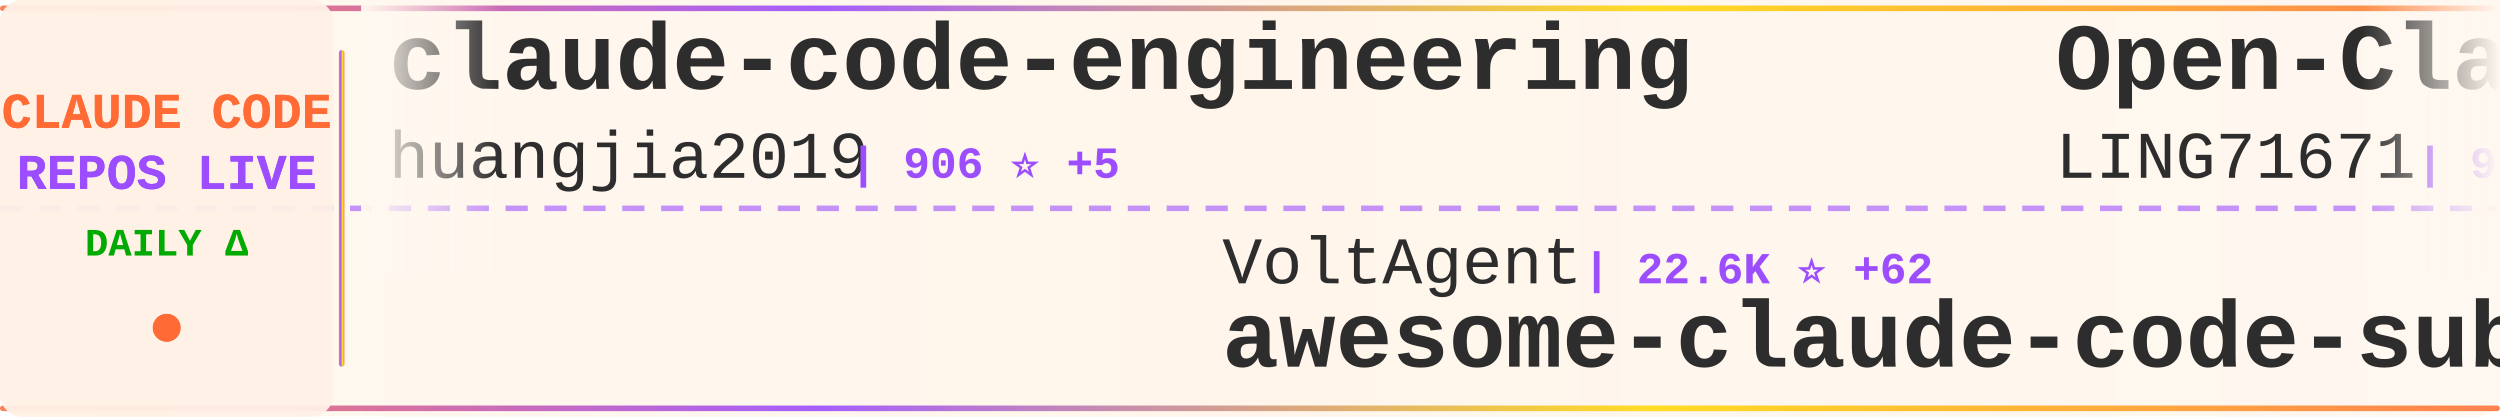
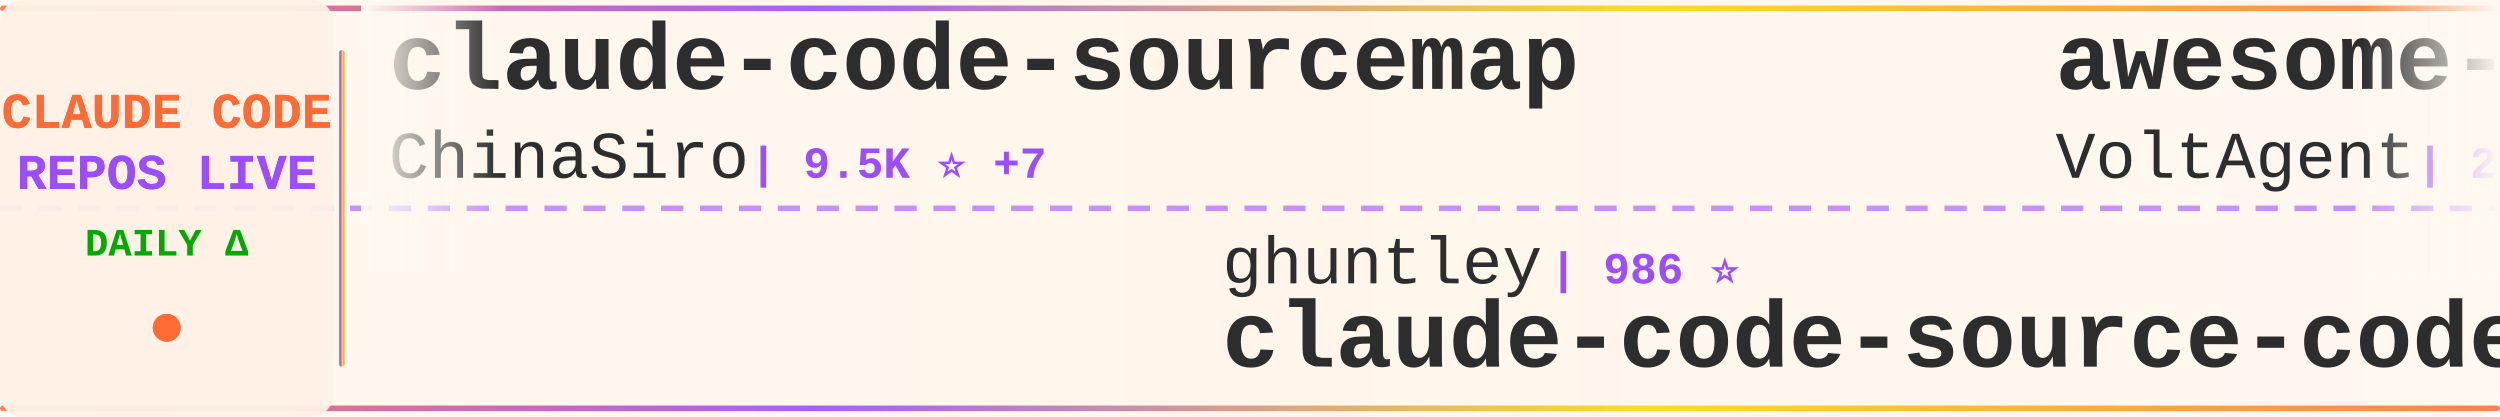
<svg xmlns="http://www.w3.org/2000/svg" width="900" height="150">
  <defs>
    <linearGradient id="tickerBg" x1="0%" y1="0%" x2="100%" y2="0%">
      <stop offset="0%" style="stop-color:#fff8f0;stop-opacity:0.98" />
      <stop offset="50%" style="stop-color:#fff5eb;stop-opacity:1" />
      <stop offset="100%" style="stop-color:#fff8f0;stop-opacity:0.98" />
    </linearGradient>
    <linearGradient id="borderGrad" x1="0%" y1="0%" x2="100%" y2="0%">
      <stop offset="0%" style="stop-color:#FF6B35;stop-opacity:0.85">
        <animate attributeName="stop-opacity" values="0.85;1;0.85" dur="2s" repeatCount="indefinite" />
      </stop>
      <stop offset="33%" style="stop-color:#9C4EFF;stop-opacity:0.9">
        <animate attributeName="stop-opacity" values="0.9;1;0.9" dur="2.2s" repeatCount="indefinite" />
      </stop>
      <stop offset="66%" style="stop-color:#FFD700;stop-opacity:0.85">
        <animate attributeName="stop-opacity" values="0.85;1;0.85" dur="1.8s" repeatCount="indefinite" />
      </stop>
      <stop offset="100%" style="stop-color:#FF6B35;stop-opacity:0.85">
        <animate attributeName="stop-opacity" values="0.85;1;0.85" dur="2s" repeatCount="indefinite" />
      </stop>
    </linearGradient>
    <filter id="textGlow">
      <feGaussianBlur stdDeviation="0.15" result="coloredBlur" />
      <feMerge>
        <feMergeNode in="coloredBlur" />
        <feMergeNode in="SourceGraphic" />
      </feMerge>
    </filter>
    <filter id="metricGlow">
      <feGaussianBlur stdDeviation="0.2" result="coloredBlur" />
      <feMerge>
        <feMergeNode in="coloredBlur" />
        <feMergeNode in="SourceGraphic" />
      </feMerge>
    </filter>
    <linearGradient id="leftFade" x1="0%" y1="0%" x2="100%" y2="0%">
      <stop offset="0%" style="stop-color:#fff8f0;stop-opacity:1" />
      <stop offset="100%" style="stop-color:#fff8f0;stop-opacity:0" />
    </linearGradient>
    <linearGradient id="rightFade" x1="0%" y1="0%" x2="100%" y2="0%">
      <stop offset="0%" style="stop-color:#fff8f0;stop-opacity:0" />
      <stop offset="100%" style="stop-color:#fff8f0;stop-opacity:1" />
    </linearGradient>
  </defs>
  <rect width="900" height="150" fill="url(#tickerBg)" rx="8" />
  <rect x="0" y="2" width="900" height="2" fill="url(#borderGrad)" rx="1" />
  <rect x="0" y="146" width="900" height="2" fill="url(#borderGrad)" rx="1" />
  <line x1="0" y1="75" x2="900" y2="75" stroke="#9C4EFF" stroke-width="2" stroke-dasharray="8 6" opacity="0.6" />
  <rect x="0" y="0" width="120" height="150" fill="#fff0e6" opacity="0.95" rx="8" />
  <text x="60" y="46" font-family="'Courier New', monospace" font-size="18" font-weight="bold" fill="#FF6B35" text-anchor="middle" filter="url(#textGlow)">
    CLAUDE CODE
  </text>
  <text x="60" y="68" font-family="'Courier New', monospace" font-size="18" font-weight="bold" fill="#9C4EFF" text-anchor="middle" filter="url(#textGlow)">
    REPOS LIVE
  </text>
  <text x="60" y="92" font-family="'Courier New', monospace" font-size="14" font-weight="bold" fill="#00aa00" text-anchor="middle">
    DAILY Δ
  </text>
  <circle cx="60" cy="118" r="5" fill="#FF6B35" filter="url(#metricGlow)">
    <animate attributeName="r" values="4;6;4" dur="1.5s" repeatCount="indefinite" />
    <animate attributeName="opacity" values="0.6;1;0.6" dur="1.5s" repeatCount="indefinite" />
  </circle>
  <rect x="122" y="18" width="2" height="114" fill="url(#borderGrad)" rx="1" />
  <clipPath id="tickerClip">
    <rect x="130" y="0" width="770" height="150" />
  </clipPath>
  <g clip-path="url(#tickerClip)">
    <g id="tickerItems">
      <animateTransform attributeName="transform" attributeType="XML" type="translate" from="0 0" to="-3000 0" dur="54s" repeatCount="indefinite" />
      <g transform="translate(0, 0)">
-         <text x="140" y="32" font-family="'Courier New', monospace" font-size="34" font-weight="bold" fill="#2d2d2d">claude-code-engineering</text>
-         <text x="140" y="64" font-family="'Courier New', monospace" font-size="24" font-weight="normal" fill="#2d2d2d" opacity="1.0">huangjia2019</text>
-         <text x="306" y="64" font-family="'Courier New', monospace" font-size="16" font-weight="bold" fill="#9C4EFF"> | 906 ⭐ +5</text>
+         <text x="140" y="32" font-family="'Courier New', monospace" font-size="34" font-weight="bold" fill="#2d2d2d">claude-code-sourcemap</text>
+         <text x="140" y="64" font-family="'Courier New', monospace" font-size="24" font-weight="normal" fill="#2d2d2d" opacity="1.0">ChinaSiro</text>
+         <text x="270" y="64" font-family="'Courier New', monospace" font-size="16" font-weight="bold" fill="#9C4EFF"> | 9.5K ⭐ +7</text>
      </g>
      <g transform="translate(300, 0)">
-         <text x="140" y="102" font-family="'Courier New', monospace" font-size="24" font-weight="normal" fill="#2d2d2d" opacity="1.0">VoltAgent</text>
-         <text x="270" y="102" font-family="'Courier New', monospace" font-size="16" font-weight="bold" fill="#9C4EFF"> | 22.6K ⭐ +62</text>
-         <text x="140" y="132" font-family="'Courier New', monospace" font-size="34" font-weight="bold" fill="#2d2d2d">awesome-claude-code-suba...</text>
+         <text x="140" y="102" font-family="'Courier New', monospace" font-size="24" font-weight="normal" fill="#2d2d2d" opacity="1.0">ghuntley</text>
+         <text x="258" y="102" font-family="'Courier New', monospace" font-size="16" font-weight="bold" fill="#9C4EFF"> | 986 ⭐</text>
+         <text x="140" y="132" font-family="'Courier New', monospace" font-size="34" font-weight="bold" fill="#2d2d2d">claude-code-source-code-...</text>
      </g>
      <g transform="translate(600, 0)">
-         <text x="140" y="32" font-family="'Courier New', monospace" font-size="34" font-weight="bold" fill="#2d2d2d">Open-ClaudeCode</text>
-         <text x="140" y="64" font-family="'Courier New', monospace" font-size="24" font-weight="normal" fill="#2d2d2d" opacity="1.0">LING71671</text>
-         <text x="270" y="64" font-family="'Courier New', monospace" font-size="16" font-weight="bold" fill="#9C4EFF"> | 904 ⭐ +2</text>
+         <text x="140" y="32" font-family="'Courier New', monospace" font-size="34" font-weight="bold" fill="#2d2d2d">awesome-claude-code-suba...</text>
+         <text x="140" y="64" font-family="'Courier New', monospace" font-size="24" font-weight="normal" fill="#2d2d2d" opacity="1.0">VoltAgent</text>
+         <text x="270" y="64" font-family="'Courier New', monospace" font-size="16" font-weight="bold" fill="#9C4EFF"> | 22.6K ⭐ +60</text>
      </g>
      <g transform="translate(900, 0)">
-         <text x="140" y="102" font-family="'Courier New', monospace" font-size="24" font-weight="normal" fill="#2d2d2d" opacity="1.0">anthropics</text>
-         <text x="282" y="102" font-family="'Courier New', monospace" font-size="16" font-weight="bold" fill="#9C4EFF"> | 8.2K ⭐ +11</text>
-         <text x="140" y="132" font-family="'Courier New', monospace" font-size="34" font-weight="bold" fill="#2d2d2d">claude-code-action</text>
+         <text x="140" y="102" font-family="'Courier New', monospace" font-size="24" font-weight="normal" fill="#2d2d2d" opacity="1.0">Donchitos</text>
+         <text x="270" y="102" font-family="'Courier New', monospace" font-size="16" font-weight="bold" fill="#9C4EFF"> | 22.5K ⭐ +32</text>
+         <text x="140" y="132" font-family="'Courier New', monospace" font-size="34" font-weight="bold" fill="#2d2d2d">Claude-Code-Game-Studios</text>
      </g>
      <g transform="translate(1200, 0)">
-         <text x="140" y="32" font-family="'Courier New', monospace" font-size="34" font-weight="bold" fill="#2d2d2d">claude-code-infrastructu...</text>
-         <text x="140" y="64" font-family="'Courier New', monospace" font-size="24" font-weight="normal" fill="#2d2d2d" opacity="1.0">diet103</text>
-         <text x="246" y="64" font-family="'Courier New', monospace" font-size="16" font-weight="bold" fill="#9C4EFF"> | 9.7K ⭐ +3</text>
+         <text x="140" y="32" font-family="'Courier New', monospace" font-size="34" font-weight="bold" fill="#2d2d2d">Auto-claude-code-researc...</text>
+         <text x="140" y="64" font-family="'Courier New', monospace" font-size="24" font-weight="normal" fill="#2d2d2d" opacity="1.0">wanshuiyin</text>
+         <text x="282" y="64" font-family="'Courier New', monospace" font-size="16" font-weight="bold" fill="#9C4EFF"> | 12.9K ⭐ +58</text>
      </g>
      <g transform="translate(1500, 0)">
-         <text x="140" y="102" font-family="'Courier New', monospace" font-size="24" font-weight="normal" fill="#2d2d2d" opacity="1.0">shanraisshan</text>
-         <text x="306" y="102" font-family="'Courier New', monospace" font-size="16" font-weight="bold" fill="#9C4EFF"> | 61.7K ⭐ +103</text>
-         <text x="140" y="132" font-family="'Courier New', monospace" font-size="34" font-weight="bold" fill="#2d2d2d">claude-code-best-practic...</text>
+         <text x="140" y="102" font-family="'Courier New', monospace" font-size="24" font-weight="normal" fill="#2d2d2d" opacity="1.0">alejandrobalderas</text>
+         <text x="366" y="102" font-family="'Courier New', monospace" font-size="16" font-weight="bold" fill="#9C4EFF"> | 2.4K ⭐ +5</text>
+         <text x="140" y="132" font-family="'Courier New', monospace" font-size="34" font-weight="bold" fill="#2d2d2d">claude-code-from-source</text>
      </g>
      <g transform="translate(1800, 0)">
-         <text x="140" y="32" font-family="'Courier New', monospace" font-size="34" font-weight="bold" fill="#2d2d2d">Claude-Code</text>
-         <text x="140" y="64" font-family="'Courier New', monospace" font-size="24" font-weight="normal" fill="#2d2d2d" opacity="1.0">pengchengneo</text>
-         <text x="306" y="64" font-family="'Courier New', monospace" font-size="16" font-weight="bold" fill="#9C4EFF"> | 1.6K ⭐ +5</text>
+         <text x="140" y="32" font-family="'Courier New', monospace" font-size="34" font-weight="bold" fill="#2d2d2d">claude-code-tudou</text>
+         <text x="140" y="64" font-family="'Courier New', monospace" font-size="24" font-weight="normal" fill="#2d2d2d" opacity="1.0">AICoderTudou</text>
+         <text x="306" y="64" font-family="'Courier New', monospace" font-size="16" font-weight="bold" fill="#9C4EFF"> | 498 ⭐</text>
      </g>
      <g transform="translate(2100, 0)">
-         <text x="140" y="102" font-family="'Courier New', monospace" font-size="24" font-weight="normal" fill="#2d2d2d" opacity="1.0">Piebald-AI</text>
-         <text x="282" y="102" font-family="'Courier New', monospace" font-size="16" font-weight="bold" fill="#9C4EFF"> | 11.5K ⭐ +18</text>
-         <text x="140" y="132" font-family="'Courier New', monospace" font-size="34" font-weight="bold" fill="#2d2d2d">claude-code-system-promp...</text>
+         <text x="140" y="102" font-family="'Courier New', monospace" font-size="24" font-weight="normal" fill="#2d2d2d" opacity="1.0">AprilNEA</text>
+         <text x="258" y="102" font-family="'Courier New', monospace" font-size="16" font-weight="bold" fill="#9C4EFF"> | 387 ⭐</text>
+         <text x="140" y="132" font-family="'Courier New', monospace" font-size="34" font-weight="bold" fill="#2d2d2d">claude-code-source</text>
      </g>
      <g transform="translate(2400, 0)">
-         <text x="140" y="32" font-family="'Courier New', monospace" font-size="34" font-weight="bold" fill="#2d2d2d">claude-code-guide</text>
-         <text x="140" y="64" font-family="'Courier New', monospace" font-size="24" font-weight="normal" fill="#2d2d2d" opacity="1.0">Cranot</text>
-         <text x="234" y="64" font-family="'Courier New', monospace" font-size="16" font-weight="bold" fill="#9C4EFF"> | 2.8K ⭐ +3</text>
+         <text x="140" y="32" font-family="'Courier New', monospace" font-size="34" font-weight="bold" fill="#2d2d2d">Claude-code</text>
+         <text x="140" y="64" font-family="'Courier New', monospace" font-size="24" font-weight="normal" fill="#2d2d2d" opacity="1.0">fazxes</text>
+         <text x="234" y="64" font-family="'Courier New', monospace" font-size="16" font-weight="bold" fill="#9C4EFF"> | 222 ⭐</text>
      </g>
      <g transform="translate(2700, 0)">
-         <text x="140" y="102" font-family="'Courier New', monospace" font-size="24" font-weight="normal" fill="#2d2d2d" opacity="1.0">rohitg00</text>
-         <text x="258" y="102" font-family="'Courier New', monospace" font-size="16" font-weight="bold" fill="#9C4EFF"> | 2.2K ⭐ +13</text>
-         <text x="140" y="132" font-family="'Courier New', monospace" font-size="34" font-weight="bold" fill="#2d2d2d">awesome-claude-code-tool...</text>
+         <text x="140" y="102" font-family="'Courier New', monospace" font-size="24" font-weight="normal" fill="#2d2d2d" opacity="1.0">ChrisWiles</text>
+         <text x="282" y="102" font-family="'Courier New', monospace" font-size="16" font-weight="bold" fill="#9C4EFF"> | 6.0K ⭐</text>
+         <text x="140" y="132" font-family="'Courier New', monospace" font-size="34" font-weight="bold" fill="#2d2d2d">claude-code-showcase</text>
      </g>
      <g transform="translate(3000, 0)">
-         <text x="140" y="32" font-family="'Courier New', monospace" font-size="34" font-weight="bold" fill="#2d2d2d">claude-code-engineering</text>
-         <text x="140" y="64" font-family="'Courier New', monospace" font-size="24" font-weight="normal" fill="#2d2d2d" opacity="1.0">huangjia2019</text>
-         <text x="306" y="64" font-family="'Courier New', monospace" font-size="16" font-weight="bold" fill="#9C4EFF"> | 906 ⭐ +5</text>
+         <text x="140" y="32" font-family="'Courier New', monospace" font-size="34" font-weight="bold" fill="#2d2d2d">claude-code-sourcemap</text>
+         <text x="140" y="64" font-family="'Courier New', monospace" font-size="24" font-weight="normal" fill="#2d2d2d" opacity="1.0">ChinaSiro</text>
+         <text x="270" y="64" font-family="'Courier New', monospace" font-size="16" font-weight="bold" fill="#9C4EFF"> | 9.5K ⭐ +7</text>
      </g>
      <g transform="translate(3300, 0)">
-         <text x="140" y="102" font-family="'Courier New', monospace" font-size="24" font-weight="normal" fill="#2d2d2d" opacity="1.0">VoltAgent</text>
-         <text x="270" y="102" font-family="'Courier New', monospace" font-size="16" font-weight="bold" fill="#9C4EFF"> | 22.6K ⭐ +62</text>
-         <text x="140" y="132" font-family="'Courier New', monospace" font-size="34" font-weight="bold" fill="#2d2d2d">awesome-claude-code-suba...</text>
+         <text x="140" y="102" font-family="'Courier New', monospace" font-size="24" font-weight="normal" fill="#2d2d2d" opacity="1.0">ghuntley</text>
+         <text x="258" y="102" font-family="'Courier New', monospace" font-size="16" font-weight="bold" fill="#9C4EFF"> | 986 ⭐</text>
+         <text x="140" y="132" font-family="'Courier New', monospace" font-size="34" font-weight="bold" fill="#2d2d2d">claude-code-source-code-...</text>
      </g>
      <g transform="translate(3600, 0)">
-         <text x="140" y="32" font-family="'Courier New', monospace" font-size="34" font-weight="bold" fill="#2d2d2d">Open-ClaudeCode</text>
-         <text x="140" y="64" font-family="'Courier New', monospace" font-size="24" font-weight="normal" fill="#2d2d2d" opacity="1.0">LING71671</text>
-         <text x="270" y="64" font-family="'Courier New', monospace" font-size="16" font-weight="bold" fill="#9C4EFF"> | 904 ⭐ +2</text>
+         <text x="140" y="32" font-family="'Courier New', monospace" font-size="34" font-weight="bold" fill="#2d2d2d">awesome-claude-code-suba...</text>
+         <text x="140" y="64" font-family="'Courier New', monospace" font-size="24" font-weight="normal" fill="#2d2d2d" opacity="1.0">VoltAgent</text>
+         <text x="270" y="64" font-family="'Courier New', monospace" font-size="16" font-weight="bold" fill="#9C4EFF"> | 22.6K ⭐ +60</text>
      </g>
      <g transform="translate(3900, 0)">
-         <text x="140" y="102" font-family="'Courier New', monospace" font-size="24" font-weight="normal" fill="#2d2d2d" opacity="1.0">anthropics</text>
-         <text x="282" y="102" font-family="'Courier New', monospace" font-size="16" font-weight="bold" fill="#9C4EFF"> | 8.2K ⭐ +11</text>
-         <text x="140" y="132" font-family="'Courier New', monospace" font-size="34" font-weight="bold" fill="#2d2d2d">claude-code-action</text>
+         <text x="140" y="102" font-family="'Courier New', monospace" font-size="24" font-weight="normal" fill="#2d2d2d" opacity="1.0">Donchitos</text>
+         <text x="270" y="102" font-family="'Courier New', monospace" font-size="16" font-weight="bold" fill="#9C4EFF"> | 22.5K ⭐ +32</text>
+         <text x="140" y="132" font-family="'Courier New', monospace" font-size="34" font-weight="bold" fill="#2d2d2d">Claude-Code-Game-Studios</text>
      </g>
    </g>
  </g>
  <rect x="130" y="0" width="50" height="100" fill="url(#leftFade)" />
  <rect x="850" y="0" width="50" height="100" fill="url(#rightFade)" />
</svg>
